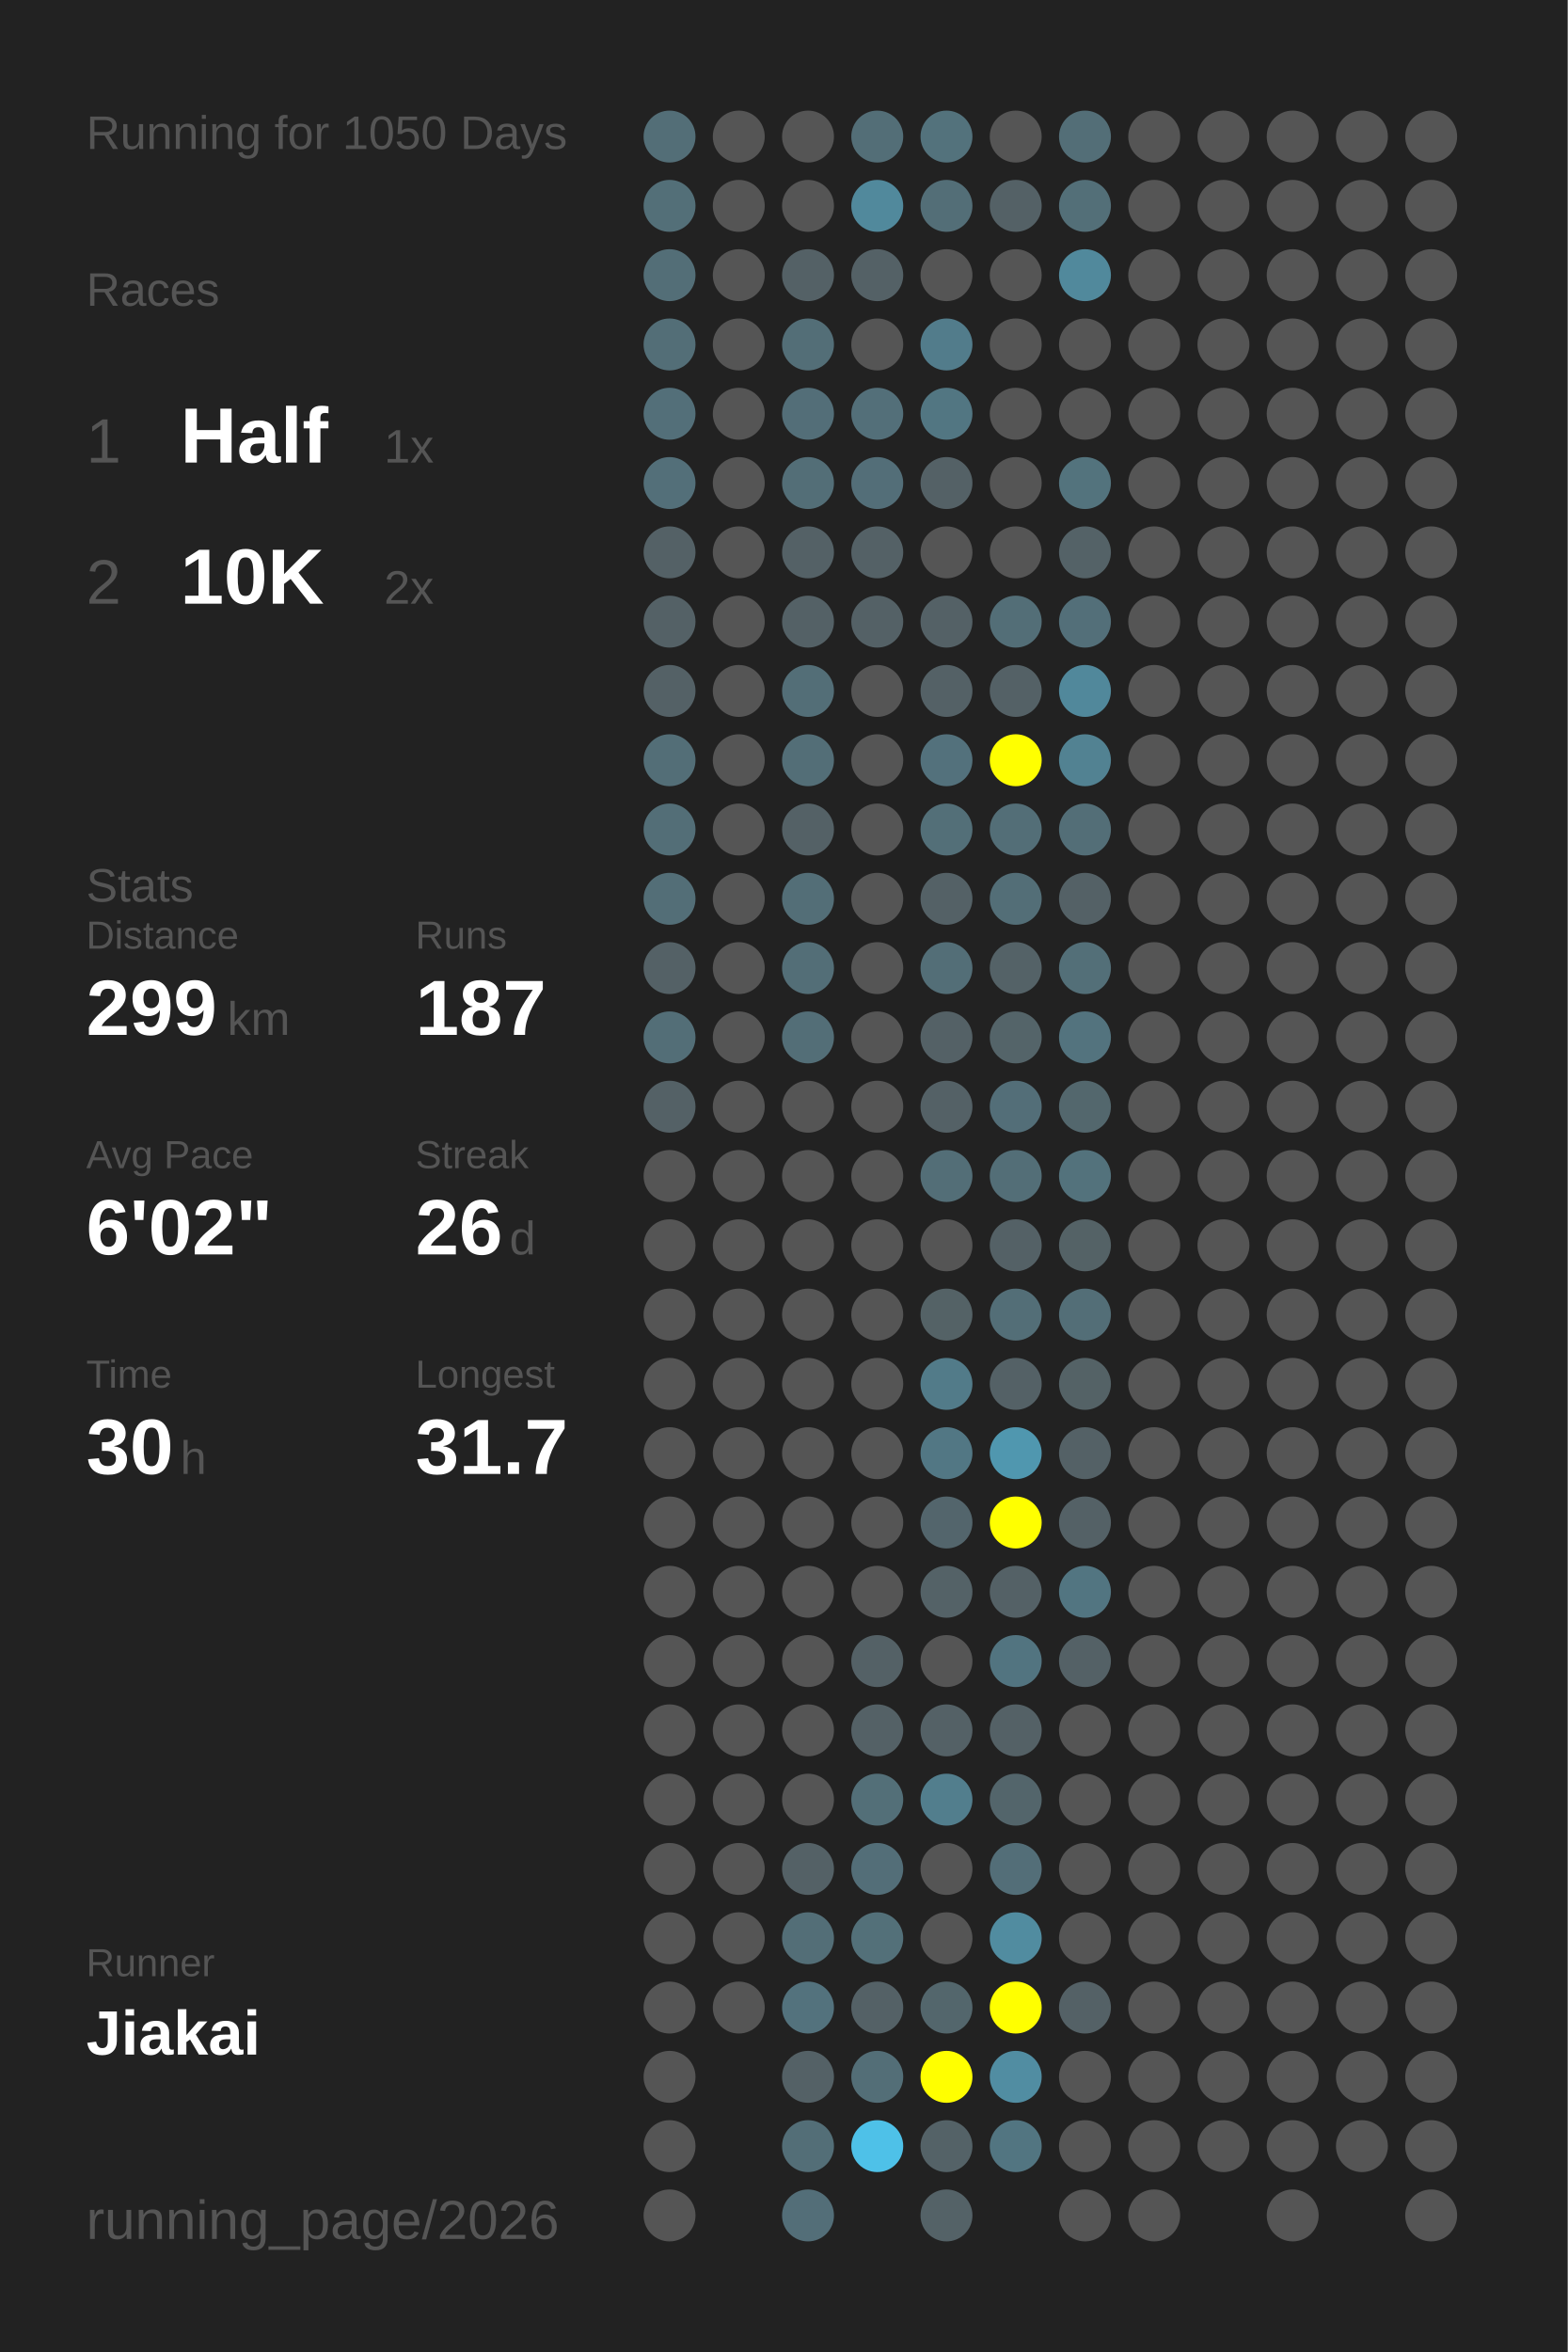
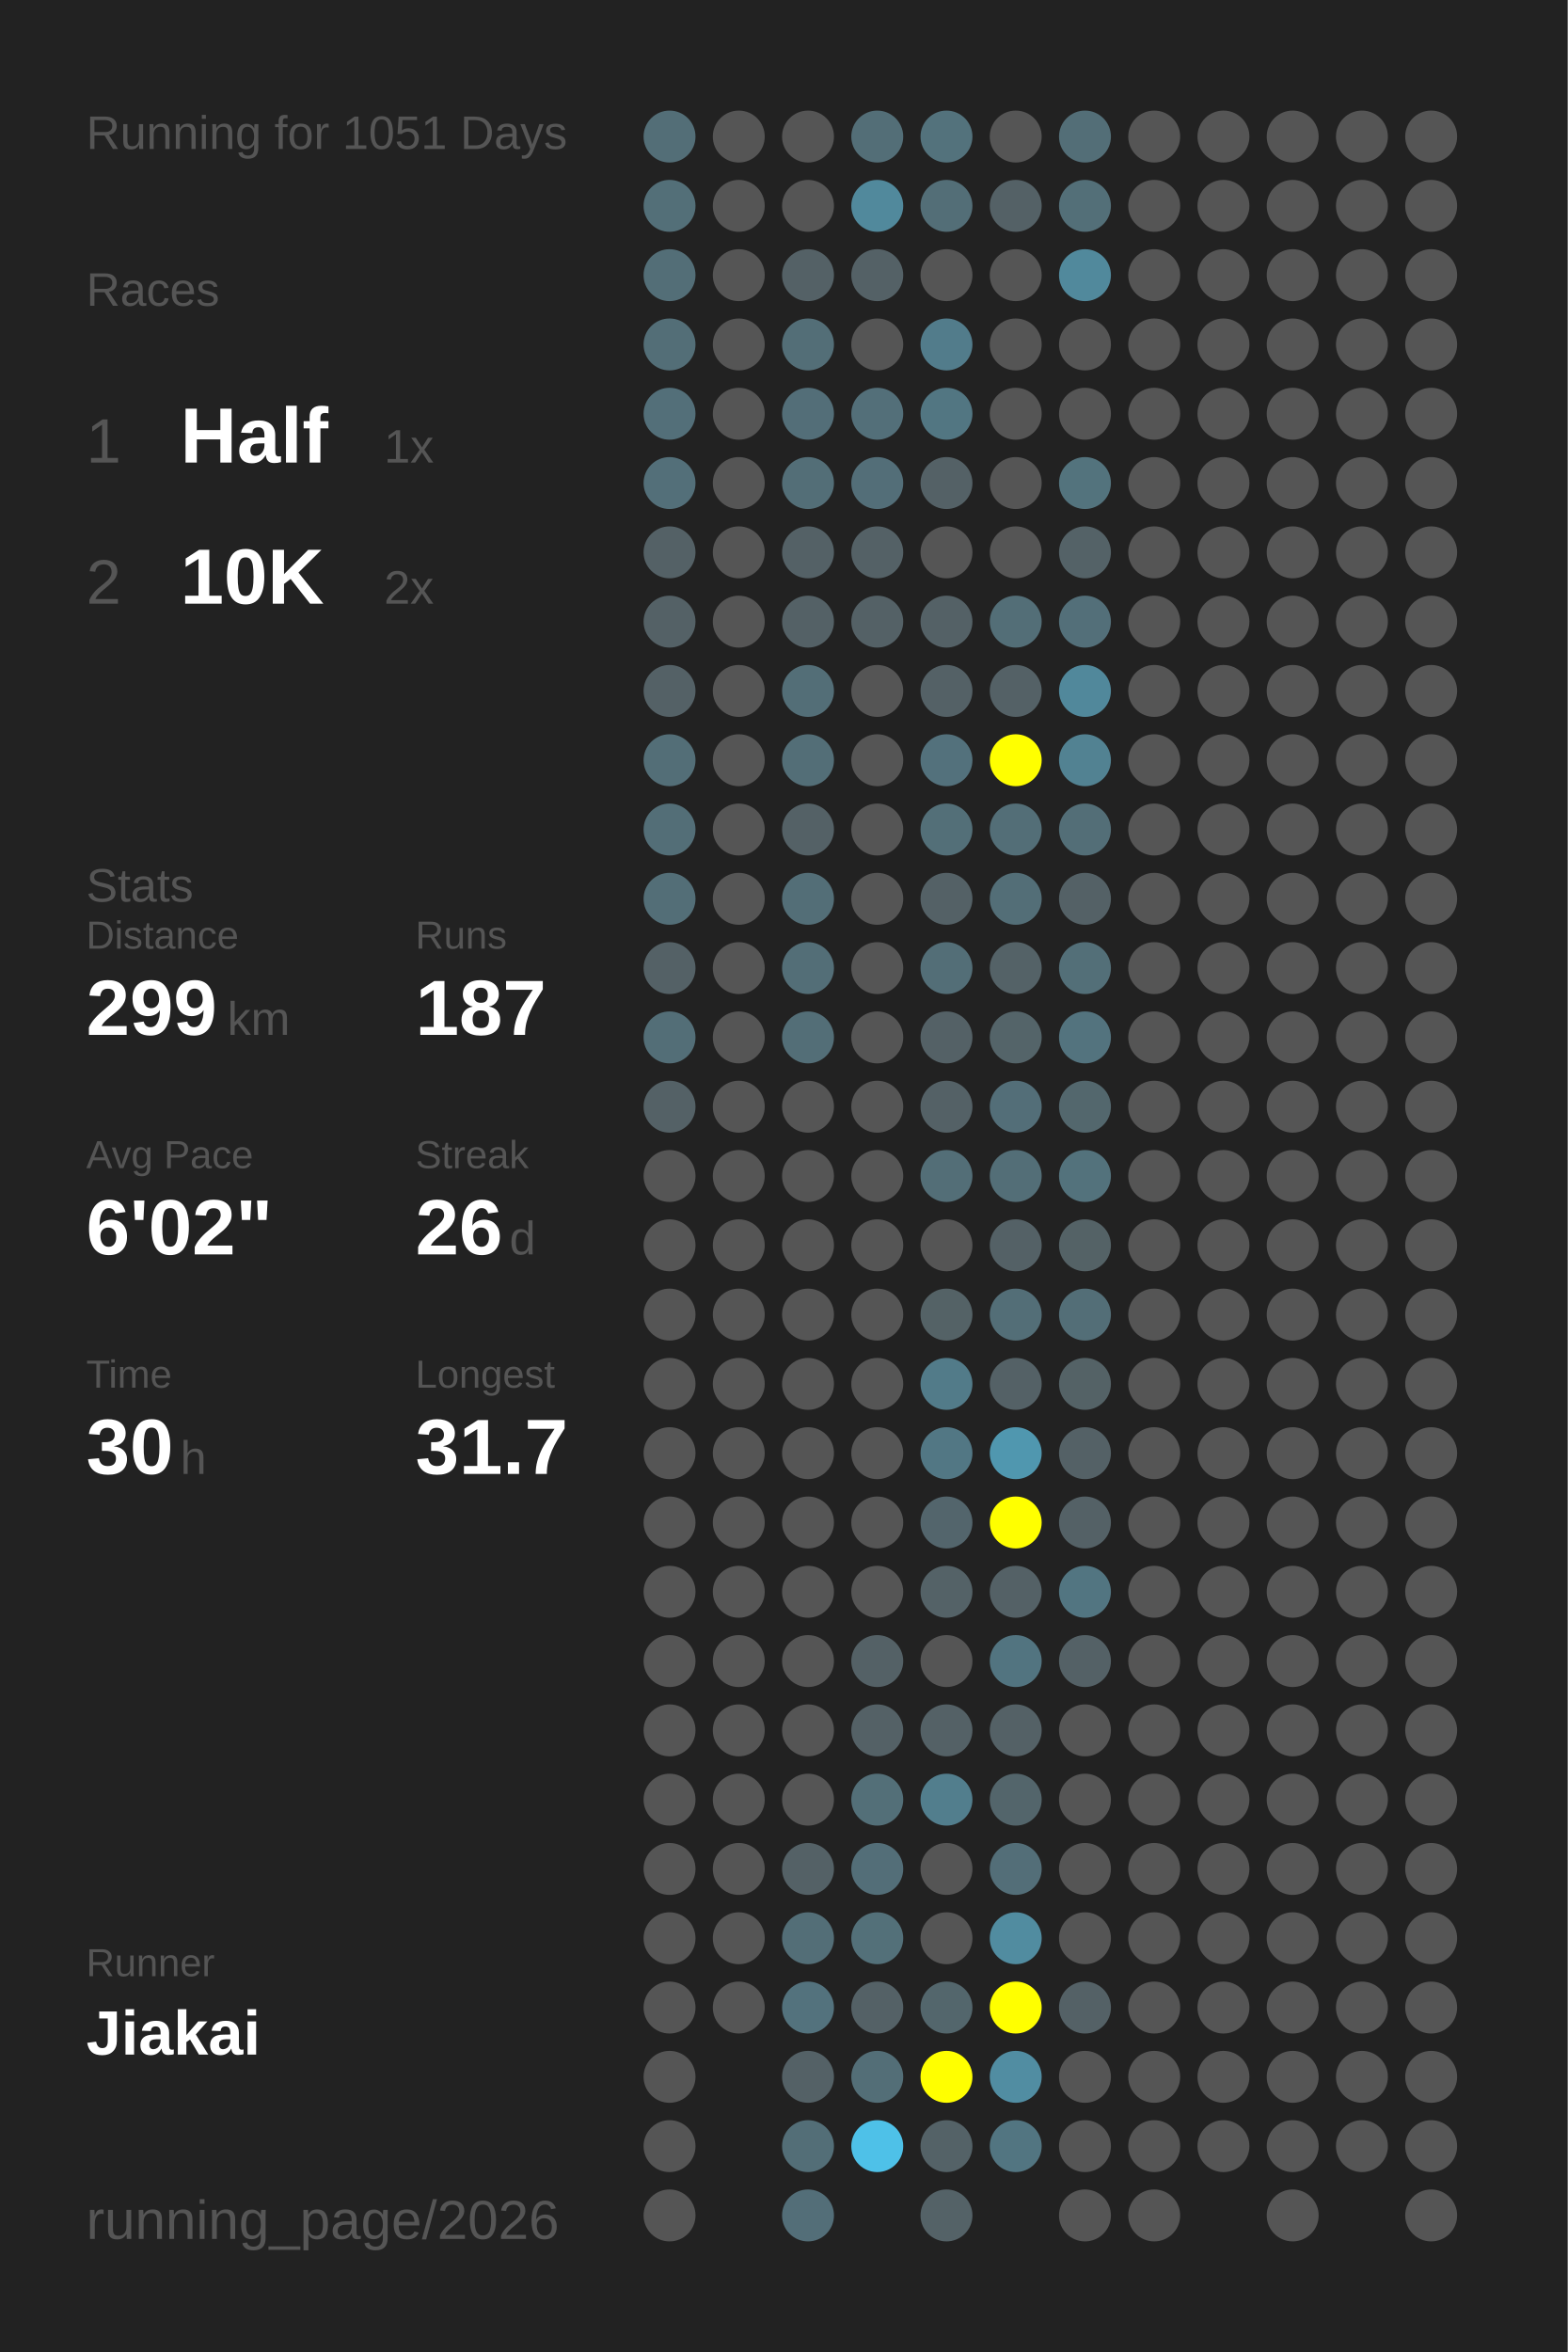
<svg xmlns="http://www.w3.org/2000/svg" baseProfile="full" height="300mm" version="1.1" viewBox="0,0,200,300" width="200mm">
  <defs />
  <rect fill="#222222" height="300" width="200" x="0" y="0" />
-   <text fill="#555555" style="font-size:6px; font-family:Arial;" x="11" y="19">Running for 1050 Days</text>
+   <text fill="#555555" style="font-size:6px; font-family:Arial;" x="11" y="19">Running for 1051 Days</text>
  <text fill="#555555" style="font-size:6px; font-family:Arial;" x="11" y="39">Races</text>
  <text fill="#555555" style="font-size:8px; font-family:Arial;" x="11" y="59">1</text>
  <text fill="#FFFFFF" style="font-size:10px; font-family:Arial; font-weight:bold;" x="23" y="59">Half</text>
  <text fill="#555555" style="font-size:6px; font-family:Arial;" x="49" y="59">1x</text>
  <text fill="#555555" style="font-size:8px; font-family:Arial;" x="11" y="77">2</text>
  <text fill="#FFFFFF" style="font-size:10px; font-family:Arial; font-weight:bold;" x="23" y="77">10K</text>
  <text fill="#555555" style="font-size:6px; font-family:Arial;" x="49" y="77">2x</text>
  <text fill="#555555" style="font-size:6px; font-family:Arial;" x="11" y="115">Stats</text>
  <text fill="#555555" style="font-size:5px; font-family:Arial;" x="11" y="121">Distance</text>
  <text fill="#FFFFFF" style="font-size:10px; font-family:Arial; font-weight:bold;" x="11" y="132">299</text>
  <text fill="#555555" style="font-size:6px; font-family:Arial;" x="29" y="132">km</text>
  <text fill="#555555" style="font-size:5px; font-family:Arial;" x="53" y="121">Runs</text>
  <text fill="#FFFFFF" style="font-size:10px; font-family:Arial; font-weight:bold;" x="53" y="132">187</text>
  <text fill="#555555" style="font-size:5px; font-family:Arial;" x="11" y="149">Avg Pace</text>
  <text fill="#FFFFFF" style="font-size:10px; font-family:Arial; font-weight:bold;" x="11" y="160">6'02"</text>
  <text fill="#555555" style="font-size:5px; font-family:Arial;" x="53" y="149">Streak</text>
  <text fill="#FFFFFF" style="font-size:10px; font-family:Arial; font-weight:bold;" x="53" y="160">26</text>
  <text fill="#555555" style="font-size:6px; font-family:Arial;" x="65" y="160">d</text>
  <text fill="#555555" style="font-size:5px; font-family:Arial;" x="11" y="177">Time</text>
  <text fill="#FFFFFF" style="font-size:10px; font-family:Arial; font-weight:bold;" x="11" y="188">30</text>
  <text fill="#555555" style="font-size:6px; font-family:Arial;" x="23" y="188">h</text>
  <text fill="#555555" style="font-size:5px; font-family:Arial;" x="53" y="177">Longest</text>
  <text fill="#FFFFFF" style="font-size:10px; font-family:Arial; font-weight:bold;" x="53" y="188">31.7</text>
  <text fill="#555555" style="font-size:5px; font-family:Arial;" x="11" y="252.065">Runner</text>
  <text fill="#FFFFFF" style="font-size:8px; font-family:Arial; font-weight:bold;" x="11" y="262.065">Jiakai</text>
  <text fill="#555555" style="font-size:7px; font-family:Arial;" x="11" y="285.581">running_page/2026</text>
  <circle cx="85.417" cy="17.419" fill="#536e77" r="3.312" />
  <circle cx="85.417" cy="26.258" fill="#536f78" r="3.312" />
  <circle cx="85.417" cy="35.097" fill="#536e77" r="3.312" />
  <circle cx="85.417" cy="43.935" fill="#536e77" r="3.312" />
  <circle cx="85.417" cy="52.774" fill="#536f79" r="3.312" />
  <circle cx="85.417" cy="61.613" fill="#536f79" r="3.312" />
  <circle cx="85.417" cy="70.452" fill="#546166" r="3.312" />
  <circle cx="85.417" cy="79.29" fill="#546166" r="3.312" />
  <circle cx="85.417" cy="88.129" fill="#546166" r="3.312" />
  <circle cx="85.417" cy="96.968" fill="#536e77" r="3.312" />
  <circle cx="85.417" cy="105.806" fill="#536e77" r="3.312" />
  <circle cx="85.417" cy="114.645" fill="#536e77" r="3.312" />
  <circle cx="85.417" cy="123.484" fill="#546166" r="3.312" />
  <circle cx="85.417" cy="132.323" fill="#536e77" r="3.312" />
  <circle cx="85.417" cy="141.161" fill="#546166" r="3.312" />
  <circle cx="85.417" cy="150" fill="#555555" r="3.312" />
  <circle cx="85.417" cy="158.839" fill="#555555" r="3.312" />
  <circle cx="85.417" cy="167.677" fill="#555555" r="3.312" />
  <circle cx="85.417" cy="176.516" fill="#555555" r="3.312" />
  <circle cx="85.417" cy="185.355" fill="#555555" r="3.312" />
  <circle cx="85.417" cy="194.194" fill="#555555" r="3.312" />
  <circle cx="85.417" cy="203.032" fill="#555555" r="3.312" />
  <circle cx="85.417" cy="211.871" fill="#555555" r="3.312" />
  <circle cx="85.417" cy="220.71" fill="#555555" r="3.312" />
  <circle cx="85.417" cy="229.548" fill="#555555" r="3.312" />
  <circle cx="85.417" cy="238.387" fill="#555555" r="3.312" />
  <circle cx="85.417" cy="247.226" fill="#555555" r="3.312" />
  <circle cx="85.417" cy="256.065" fill="#555555" r="3.312" />
  <circle cx="85.417" cy="264.903" fill="#555555" r="3.312" />
  <circle cx="85.417" cy="273.742" fill="#555555" r="3.312" />
  <circle cx="85.417" cy="282.581" fill="#555555" r="3.312" />
  <circle cx="94.25" cy="17.419" fill="#555555" r="3.312" />
  <circle cx="94.25" cy="26.258" fill="#555555" r="3.312" />
  <circle cx="94.25" cy="35.097" fill="#555555" r="3.312" />
  <circle cx="94.25" cy="43.935" fill="#555555" r="3.312" />
  <circle cx="94.25" cy="52.774" fill="#555555" r="3.312" />
  <circle cx="94.25" cy="61.613" fill="#555555" r="3.312" />
  <circle cx="94.25" cy="70.452" fill="#555555" r="3.312" />
  <circle cx="94.25" cy="79.29" fill="#555555" r="3.312" />
  <circle cx="94.25" cy="88.129" fill="#555555" r="3.312" />
  <circle cx="94.25" cy="96.968" fill="#555555" r="3.312" />
  <circle cx="94.25" cy="105.806" fill="#555555" r="3.312" />
  <circle cx="94.25" cy="114.645" fill="#555555" r="3.312" />
  <circle cx="94.25" cy="123.484" fill="#555555" r="3.312" />
  <circle cx="94.25" cy="132.323" fill="#555555" r="3.312" />
  <circle cx="94.25" cy="141.161" fill="#555555" r="3.312" />
  <circle cx="94.25" cy="150" fill="#555555" r="3.312" />
  <circle cx="94.25" cy="158.839" fill="#555555" r="3.312" />
  <circle cx="94.25" cy="167.677" fill="#555555" r="3.312" />
  <circle cx="94.25" cy="176.516" fill="#555555" r="3.312" />
  <circle cx="94.25" cy="185.355" fill="#555555" r="3.312" />
  <circle cx="94.25" cy="194.194" fill="#555555" r="3.312" />
  <circle cx="94.25" cy="203.032" fill="#555555" r="3.312" />
  <circle cx="94.25" cy="211.871" fill="#555555" r="3.312" />
  <circle cx="94.25" cy="220.71" fill="#555555" r="3.312" />
  <circle cx="94.25" cy="229.548" fill="#555555" r="3.312" />
  <circle cx="94.25" cy="238.387" fill="#555555" r="3.312" />
  <circle cx="94.25" cy="247.226" fill="#555555" r="3.312" />
  <circle cx="94.25" cy="256.065" fill="#555555" r="3.312" />
  <circle cx="103.083" cy="17.419" fill="#555555" r="3.312" />
  <circle cx="103.083" cy="26.258" fill="#555555" r="3.312" />
  <circle cx="103.083" cy="35.097" fill="#546166" r="3.312" />
  <circle cx="103.083" cy="43.935" fill="#536e77" r="3.312" />
  <circle cx="103.083" cy="52.774" fill="#536e78" r="3.312" />
  <circle cx="103.083" cy="61.613" fill="#536e77" r="3.312" />
  <circle cx="103.083" cy="70.452" fill="#546166" r="3.312" />
  <circle cx="103.083" cy="79.29" fill="#546166" r="3.312" />
  <circle cx="103.083" cy="88.129" fill="#536e77" r="3.312" />
  <circle cx="103.083" cy="96.968" fill="#536e77" r="3.312" />
  <circle cx="103.083" cy="105.806" fill="#546166" r="3.312" />
  <circle cx="103.083" cy="114.645" fill="#536e77" r="3.312" />
  <circle cx="103.083" cy="123.484" fill="#536e77" r="3.312" />
  <circle cx="103.083" cy="132.323" fill="#536e77" r="3.312" />
  <circle cx="103.083" cy="141.161" fill="#555555" r="3.312" />
  <circle cx="103.083" cy="150" fill="#555555" r="3.312" />
  <circle cx="103.083" cy="158.839" fill="#555555" r="3.312" />
  <circle cx="103.083" cy="167.677" fill="#555555" r="3.312" />
  <circle cx="103.083" cy="176.516" fill="#555555" r="3.312" />
  <circle cx="103.083" cy="185.355" fill="#555555" r="3.312" />
  <circle cx="103.083" cy="194.194" fill="#555555" r="3.312" />
  <circle cx="103.083" cy="203.032" fill="#555555" r="3.312" />
  <circle cx="103.083" cy="211.871" fill="#555555" r="3.312" />
  <circle cx="103.083" cy="220.71" fill="#555555" r="3.312" />
  <circle cx="103.083" cy="229.548" fill="#555555" r="3.312" />
  <circle cx="103.083" cy="238.387" fill="#546166" r="3.312" />
  <circle cx="103.083" cy="247.226" fill="#536e77" r="3.312" />
  <circle cx="103.083" cy="256.065" fill="#53727d" r="3.312" />
  <circle cx="103.083" cy="264.903" fill="#546166" r="3.312" />
  <circle cx="103.083" cy="273.742" fill="#536e77" r="3.312" />
  <circle cx="103.083" cy="282.581" fill="#536e78" r="3.312" />
  <circle cx="111.917" cy="17.419" fill="#536e77" r="3.312" />
  <circle cx="111.917" cy="26.258" fill="#51899c" r="3.312" />
  <circle cx="111.917" cy="35.097" fill="#546166" r="3.312" />
  <circle cx="111.917" cy="43.935" fill="#555555" r="3.312" />
  <circle cx="111.917" cy="52.774" fill="#536f79" r="3.312" />
  <circle cx="111.917" cy="61.613" fill="#536e78" r="3.312" />
  <circle cx="111.917" cy="70.452" fill="#546166" r="3.312" />
  <circle cx="111.917" cy="79.29" fill="#546166" r="3.312" />
  <circle cx="111.917" cy="88.129" fill="#555555" r="3.312" />
  <circle cx="111.917" cy="96.968" fill="#555555" r="3.312" />
  <circle cx="111.917" cy="105.806" fill="#555555" r="3.312" />
  <circle cx="111.917" cy="114.645" fill="#555555" r="3.312" />
  <circle cx="111.917" cy="123.484" fill="#555555" r="3.312" />
  <circle cx="111.917" cy="132.323" fill="#555555" r="3.312" />
  <circle cx="111.917" cy="141.161" fill="#555555" r="3.312" />
  <circle cx="111.917" cy="150" fill="#555555" r="3.312" />
  <circle cx="111.917" cy="158.839" fill="#555555" r="3.312" />
  <circle cx="111.917" cy="167.677" fill="#555555" r="3.312" />
  <circle cx="111.917" cy="176.516" fill="#555555" r="3.312" />
  <circle cx="111.917" cy="185.355" fill="#555555" r="3.312" />
  <circle cx="111.917" cy="194.194" fill="#555555" r="3.312" />
  <circle cx="111.917" cy="203.032" fill="#555555" r="3.312" />
  <circle cx="111.917" cy="211.871" fill="#546166" r="3.312" />
  <circle cx="111.917" cy="220.71" fill="#546166" r="3.312" />
  <circle cx="111.917" cy="229.548" fill="#536f78" r="3.312" />
  <circle cx="111.917" cy="238.387" fill="#536e78" r="3.312" />
  <circle cx="111.917" cy="247.226" fill="#537079" r="3.312" />
  <circle cx="111.917" cy="256.065" fill="#546166" r="3.312" />
  <circle cx="111.917" cy="264.903" fill="#536e77" r="3.312" />
  <circle cx="111.917" cy="273.742" fill="#4ec1e8" r="3.312" />
  <circle cx="120.75" cy="17.419" fill="#53727c" r="3.312" />
  <circle cx="120.75" cy="26.258" fill="#536e77" r="3.312" />
  <circle cx="120.75" cy="35.097" fill="#555555" r="3.312" />
  <circle cx="120.75" cy="43.935" fill="#527c8b" r="3.312" />
  <circle cx="120.75" cy="52.774" fill="#527682" r="3.312" />
  <circle cx="120.75" cy="61.613" fill="#546166" r="3.312" />
  <circle cx="120.75" cy="70.452" fill="#555555" r="3.312" />
  <circle cx="120.75" cy="79.29" fill="#546166" r="3.312" />
  <circle cx="120.75" cy="88.129" fill="#546166" r="3.312" />
  <circle cx="120.75" cy="96.968" fill="#53717c" r="3.312" />
  <circle cx="120.75" cy="105.806" fill="#536f78" r="3.312" />
  <circle cx="120.75" cy="114.645" fill="#546166" r="3.312" />
  <circle cx="120.75" cy="123.484" fill="#536e77" r="3.312" />
  <circle cx="120.75" cy="132.323" fill="#546166" r="3.312" />
  <circle cx="120.75" cy="141.161" fill="#546166" r="3.312" />
  <circle cx="120.75" cy="150" fill="#536e77" r="3.312" />
  <circle cx="120.75" cy="158.839" fill="#555555" r="3.312" />
  <circle cx="120.75" cy="167.677" fill="#546266" r="3.312" />
  <circle cx="120.75" cy="176.516" fill="#527b89" r="3.312" />
  <circle cx="120.75" cy="185.355" fill="#527784" r="3.312" />
  <circle cx="120.75" cy="194.194" fill="#53656c" r="3.312" />
  <circle cx="120.75" cy="203.032" fill="#546267" r="3.312" />
  <circle cx="120.75" cy="211.871" fill="#555555" r="3.312" />
  <circle cx="120.75" cy="220.71" fill="#546166" r="3.312" />
  <circle cx="120.75" cy="229.548" fill="#527e8d" r="3.312" />
  <circle cx="120.75" cy="238.387" fill="#555555" r="3.312" />
  <circle cx="120.75" cy="247.226" fill="#555555" r="3.312" />
  <circle cx="120.75" cy="256.065" fill="#53666c" r="3.312" />
  <circle cx="120.75" cy="264.903" fill="#FFFF00" r="3.312" />
  <circle cx="120.75" cy="273.742" fill="#546267" r="3.312" />
  <circle cx="120.75" cy="282.581" fill="#546267" r="3.312" />
  <circle cx="129.583" cy="17.419" fill="#555555" r="3.312" />
  <circle cx="129.583" cy="26.258" fill="#546166" r="3.312" />
  <circle cx="129.583" cy="35.097" fill="#555555" r="3.312" />
  <circle cx="129.583" cy="43.935" fill="#555555" r="3.312" />
  <circle cx="129.583" cy="52.774" fill="#555555" r="3.312" />
  <circle cx="129.583" cy="61.613" fill="#555555" r="3.312" />
  <circle cx="129.583" cy="70.452" fill="#555555" r="3.312" />
  <circle cx="129.583" cy="79.29" fill="#536e77" r="3.312" />
  <circle cx="129.583" cy="88.129" fill="#546166" r="3.312" />
  <circle cx="129.583" cy="96.968" fill="#FFFF00" r="3.312" />
  <circle cx="129.583" cy="105.806" fill="#536e77" r="3.312" />
  <circle cx="129.583" cy="114.645" fill="#536e77" r="3.312" />
  <circle cx="129.583" cy="123.484" fill="#546267" r="3.312" />
  <circle cx="129.583" cy="132.323" fill="#546469" r="3.312" />
  <circle cx="129.583" cy="141.161" fill="#536e78" r="3.312" />
  <circle cx="129.583" cy="150" fill="#536e77" r="3.312" />
  <circle cx="129.583" cy="158.839" fill="#546166" r="3.312" />
  <circle cx="129.583" cy="167.677" fill="#536e77" r="3.312" />
  <circle cx="129.583" cy="176.516" fill="#546166" r="3.312" />
  <circle cx="129.583" cy="185.355" fill="#5097af" r="3.312" />
  <circle cx="129.583" cy="194.194" fill="#FFFF00" r="3.312" />
  <circle cx="129.583" cy="203.032" fill="#546166" r="3.312" />
  <circle cx="129.583" cy="211.871" fill="#527480" r="3.312" />
  <circle cx="129.583" cy="220.71" fill="#546166" r="3.312" />
  <circle cx="129.583" cy="229.548" fill="#53656b" r="3.312" />
  <circle cx="129.583" cy="238.387" fill="#536e78" r="3.312" />
  <circle cx="129.583" cy="247.226" fill="#518ca0" r="3.312" />
  <circle cx="129.583" cy="256.065" fill="#FFFF00" r="3.312" />
  <circle cx="129.583" cy="264.903" fill="#518da2" r="3.312" />
  <circle cx="129.583" cy="273.742" fill="#527581" r="3.312" />
  <circle cx="138.417" cy="17.419" fill="#536e77" r="3.312" />
  <circle cx="138.417" cy="26.258" fill="#536f78" r="3.312" />
  <circle cx="138.417" cy="35.097" fill="#51899c" r="3.312" />
  <circle cx="138.417" cy="43.935" fill="#555555" r="3.312" />
  <circle cx="138.417" cy="52.774" fill="#555555" r="3.312" />
  <circle cx="138.417" cy="61.613" fill="#53737d" r="3.312" />
  <circle cx="138.417" cy="70.452" fill="#546267" r="3.312" />
  <circle cx="138.417" cy="79.29" fill="#536f79" r="3.312" />
  <circle cx="138.417" cy="88.129" fill="#51889b" r="3.312" />
  <circle cx="138.417" cy="96.968" fill="#528292" r="3.312" />
  <circle cx="138.417" cy="105.806" fill="#536e77" r="3.312" />
  <circle cx="138.417" cy="114.645" fill="#546166" r="3.312" />
  <circle cx="138.417" cy="123.484" fill="#536f78" r="3.312" />
  <circle cx="138.417" cy="132.323" fill="#53737e" r="3.312" />
  <circle cx="138.417" cy="141.161" fill="#53676d" r="3.312" />
  <circle cx="138.417" cy="150" fill="#53727c" r="3.312" />
  <circle cx="138.417" cy="158.839" fill="#546266" r="3.312" />
  <circle cx="138.417" cy="167.677" fill="#536e77" r="3.312" />
  <circle cx="138.417" cy="176.516" fill="#546266" r="3.312" />
  <circle cx="138.417" cy="185.355" fill="#546166" r="3.312" />
  <circle cx="138.417" cy="194.194" fill="#546166" r="3.312" />
  <circle cx="138.417" cy="203.032" fill="#527581" r="3.312" />
  <circle cx="138.417" cy="211.871" fill="#546166" r="3.312" />
  <circle cx="138.417" cy="220.71" fill="#555555" r="3.312" />
  <circle cx="138.417" cy="229.548" fill="#555555" r="3.312" />
  <circle cx="138.417" cy="238.387" fill="#555555" r="3.312" />
  <circle cx="138.417" cy="247.226" fill="#555555" r="3.312" />
  <circle cx="138.417" cy="256.065" fill="#546166" r="3.312" />
  <circle cx="138.417" cy="264.903" fill="#555555" r="3.312" />
  <circle cx="138.417" cy="273.742" fill="#555555" r="3.312" />
  <circle cx="138.417" cy="282.581" fill="#555555" r="3.312" />
  <circle cx="147.25" cy="17.419" fill="#555555" r="3.312" />
  <circle cx="147.25" cy="26.258" fill="#555555" r="3.312" />
  <circle cx="147.25" cy="35.097" fill="#555555" r="3.312" />
  <circle cx="147.25" cy="43.935" fill="#555555" r="3.312" />
  <circle cx="147.25" cy="52.774" fill="#555555" r="3.312" />
  <circle cx="147.25" cy="61.613" fill="#555555" r="3.312" />
  <circle cx="147.25" cy="70.452" fill="#555555" r="3.312" />
  <circle cx="147.25" cy="79.29" fill="#555555" r="3.312" />
  <circle cx="147.25" cy="88.129" fill="#555555" r="3.312" />
  <circle cx="147.25" cy="96.968" fill="#555555" r="3.312" />
  <circle cx="147.25" cy="105.806" fill="#555555" r="3.312" />
  <circle cx="147.25" cy="114.645" fill="#555555" r="3.312" />
  <circle cx="147.25" cy="123.484" fill="#555555" r="3.312" />
  <circle cx="147.25" cy="132.323" fill="#555555" r="3.312" />
  <circle cx="147.25" cy="141.161" fill="#555555" r="3.312" />
  <circle cx="147.25" cy="150" fill="#555555" r="3.312" />
  <circle cx="147.25" cy="158.839" fill="#555555" r="3.312" />
  <circle cx="147.25" cy="167.677" fill="#555555" r="3.312" />
  <circle cx="147.25" cy="176.516" fill="#555555" r="3.312" />
  <circle cx="147.25" cy="185.355" fill="#555555" r="3.312" />
  <circle cx="147.25" cy="194.194" fill="#555555" r="3.312" />
  <circle cx="147.25" cy="203.032" fill="#555555" r="3.312" />
  <circle cx="147.25" cy="211.871" fill="#555555" r="3.312" />
  <circle cx="147.25" cy="220.71" fill="#555555" r="3.312" />
  <circle cx="147.25" cy="229.548" fill="#555555" r="3.312" />
  <circle cx="147.25" cy="238.387" fill="#555555" r="3.312" />
  <circle cx="147.25" cy="247.226" fill="#555555" r="3.312" />
  <circle cx="147.25" cy="256.065" fill="#555555" r="3.312" />
  <circle cx="147.25" cy="264.903" fill="#555555" r="3.312" />
  <circle cx="147.25" cy="273.742" fill="#555555" r="3.312" />
  <circle cx="147.25" cy="282.581" fill="#555555" r="3.312" />
  <circle cx="156.083" cy="17.419" fill="#555555" r="3.312" />
  <circle cx="156.083" cy="26.258" fill="#555555" r="3.312" />
  <circle cx="156.083" cy="35.097" fill="#555555" r="3.312" />
  <circle cx="156.083" cy="43.935" fill="#555555" r="3.312" />
  <circle cx="156.083" cy="52.774" fill="#555555" r="3.312" />
  <circle cx="156.083" cy="61.613" fill="#555555" r="3.312" />
  <circle cx="156.083" cy="70.452" fill="#555555" r="3.312" />
  <circle cx="156.083" cy="79.29" fill="#555555" r="3.312" />
  <circle cx="156.083" cy="88.129" fill="#555555" r="3.312" />
  <circle cx="156.083" cy="96.968" fill="#555555" r="3.312" />
  <circle cx="156.083" cy="105.806" fill="#555555" r="3.312" />
  <circle cx="156.083" cy="114.645" fill="#555555" r="3.312" />
  <circle cx="156.083" cy="123.484" fill="#555555" r="3.312" />
  <circle cx="156.083" cy="132.323" fill="#555555" r="3.312" />
  <circle cx="156.083" cy="141.161" fill="#555555" r="3.312" />
  <circle cx="156.083" cy="150" fill="#555555" r="3.312" />
  <circle cx="156.083" cy="158.839" fill="#555555" r="3.312" />
  <circle cx="156.083" cy="167.677" fill="#555555" r="3.312" />
  <circle cx="156.083" cy="176.516" fill="#555555" r="3.312" />
  <circle cx="156.083" cy="185.355" fill="#555555" r="3.312" />
  <circle cx="156.083" cy="194.194" fill="#555555" r="3.312" />
  <circle cx="156.083" cy="203.032" fill="#555555" r="3.312" />
  <circle cx="156.083" cy="211.871" fill="#555555" r="3.312" />
  <circle cx="156.083" cy="220.71" fill="#555555" r="3.312" />
  <circle cx="156.083" cy="229.548" fill="#555555" r="3.312" />
  <circle cx="156.083" cy="238.387" fill="#555555" r="3.312" />
  <circle cx="156.083" cy="247.226" fill="#555555" r="3.312" />
  <circle cx="156.083" cy="256.065" fill="#555555" r="3.312" />
  <circle cx="156.083" cy="264.903" fill="#555555" r="3.312" />
  <circle cx="156.083" cy="273.742" fill="#555555" r="3.312" />
  <circle cx="164.917" cy="17.419" fill="#555555" r="3.312" />
  <circle cx="164.917" cy="26.258" fill="#555555" r="3.312" />
  <circle cx="164.917" cy="35.097" fill="#555555" r="3.312" />
  <circle cx="164.917" cy="43.935" fill="#555555" r="3.312" />
  <circle cx="164.917" cy="52.774" fill="#555555" r="3.312" />
  <circle cx="164.917" cy="61.613" fill="#555555" r="3.312" />
  <circle cx="164.917" cy="70.452" fill="#555555" r="3.312" />
  <circle cx="164.917" cy="79.29" fill="#555555" r="3.312" />
  <circle cx="164.917" cy="88.129" fill="#555555" r="3.312" />
  <circle cx="164.917" cy="96.968" fill="#555555" r="3.312" />
  <circle cx="164.917" cy="105.806" fill="#555555" r="3.312" />
  <circle cx="164.917" cy="114.645" fill="#555555" r="3.312" />
  <circle cx="164.917" cy="123.484" fill="#555555" r="3.312" />
  <circle cx="164.917" cy="132.323" fill="#555555" r="3.312" />
  <circle cx="164.917" cy="141.161" fill="#555555" r="3.312" />
  <circle cx="164.917" cy="150" fill="#555555" r="3.312" />
  <circle cx="164.917" cy="158.839" fill="#555555" r="3.312" />
  <circle cx="164.917" cy="167.677" fill="#555555" r="3.312" />
  <circle cx="164.917" cy="176.516" fill="#555555" r="3.312" />
  <circle cx="164.917" cy="185.355" fill="#555555" r="3.312" />
  <circle cx="164.917" cy="194.194" fill="#555555" r="3.312" />
  <circle cx="164.917" cy="203.032" fill="#555555" r="3.312" />
  <circle cx="164.917" cy="211.871" fill="#555555" r="3.312" />
  <circle cx="164.917" cy="220.71" fill="#555555" r="3.312" />
  <circle cx="164.917" cy="229.548" fill="#555555" r="3.312" />
  <circle cx="164.917" cy="238.387" fill="#555555" r="3.312" />
  <circle cx="164.917" cy="247.226" fill="#555555" r="3.312" />
  <circle cx="164.917" cy="256.065" fill="#555555" r="3.312" />
  <circle cx="164.917" cy="264.903" fill="#555555" r="3.312" />
  <circle cx="164.917" cy="273.742" fill="#555555" r="3.312" />
  <circle cx="164.917" cy="282.581" fill="#555555" r="3.312" />
  <circle cx="173.75" cy="17.419" fill="#555555" r="3.312" />
  <circle cx="173.75" cy="26.258" fill="#555555" r="3.312" />
  <circle cx="173.75" cy="35.097" fill="#555555" r="3.312" />
  <circle cx="173.75" cy="43.935" fill="#555555" r="3.312" />
  <circle cx="173.75" cy="52.774" fill="#555555" r="3.312" />
  <circle cx="173.75" cy="61.613" fill="#555555" r="3.312" />
  <circle cx="173.75" cy="70.452" fill="#555555" r="3.312" />
  <circle cx="173.75" cy="79.29" fill="#555555" r="3.312" />
  <circle cx="173.75" cy="88.129" fill="#555555" r="3.312" />
  <circle cx="173.75" cy="96.968" fill="#555555" r="3.312" />
  <circle cx="173.75" cy="105.806" fill="#555555" r="3.312" />
  <circle cx="173.75" cy="114.645" fill="#555555" r="3.312" />
  <circle cx="173.75" cy="123.484" fill="#555555" r="3.312" />
  <circle cx="173.75" cy="132.323" fill="#555555" r="3.312" />
  <circle cx="173.75" cy="141.161" fill="#555555" r="3.312" />
  <circle cx="173.75" cy="150" fill="#555555" r="3.312" />
  <circle cx="173.75" cy="158.839" fill="#555555" r="3.312" />
  <circle cx="173.75" cy="167.677" fill="#555555" r="3.312" />
  <circle cx="173.75" cy="176.516" fill="#555555" r="3.312" />
  <circle cx="173.75" cy="185.355" fill="#555555" r="3.312" />
  <circle cx="173.75" cy="194.194" fill="#555555" r="3.312" />
  <circle cx="173.75" cy="203.032" fill="#555555" r="3.312" />
  <circle cx="173.75" cy="211.871" fill="#555555" r="3.312" />
  <circle cx="173.75" cy="220.71" fill="#555555" r="3.312" />
  <circle cx="173.75" cy="229.548" fill="#555555" r="3.312" />
  <circle cx="173.75" cy="238.387" fill="#555555" r="3.312" />
  <circle cx="173.75" cy="247.226" fill="#555555" r="3.312" />
  <circle cx="173.75" cy="256.065" fill="#555555" r="3.312" />
  <circle cx="173.75" cy="264.903" fill="#555555" r="3.312" />
  <circle cx="173.75" cy="273.742" fill="#555555" r="3.312" />
  <circle cx="182.583" cy="17.419" fill="#555555" r="3.312" />
  <circle cx="182.583" cy="26.258" fill="#555555" r="3.312" />
  <circle cx="182.583" cy="35.097" fill="#555555" r="3.312" />
  <circle cx="182.583" cy="43.935" fill="#555555" r="3.312" />
  <circle cx="182.583" cy="52.774" fill="#555555" r="3.312" />
  <circle cx="182.583" cy="61.613" fill="#555555" r="3.312" />
  <circle cx="182.583" cy="70.452" fill="#555555" r="3.312" />
  <circle cx="182.583" cy="79.29" fill="#555555" r="3.312" />
  <circle cx="182.583" cy="88.129" fill="#555555" r="3.312" />
  <circle cx="182.583" cy="96.968" fill="#555555" r="3.312" />
  <circle cx="182.583" cy="105.806" fill="#555555" r="3.312" />
  <circle cx="182.583" cy="114.645" fill="#555555" r="3.312" />
  <circle cx="182.583" cy="123.484" fill="#555555" r="3.312" />
  <circle cx="182.583" cy="132.323" fill="#555555" r="3.312" />
  <circle cx="182.583" cy="141.161" fill="#555555" r="3.312" />
  <circle cx="182.583" cy="150" fill="#555555" r="3.312" />
  <circle cx="182.583" cy="158.839" fill="#555555" r="3.312" />
  <circle cx="182.583" cy="167.677" fill="#555555" r="3.312" />
  <circle cx="182.583" cy="176.516" fill="#555555" r="3.312" />
  <circle cx="182.583" cy="185.355" fill="#555555" r="3.312" />
  <circle cx="182.583" cy="194.194" fill="#555555" r="3.312" />
  <circle cx="182.583" cy="203.032" fill="#555555" r="3.312" />
  <circle cx="182.583" cy="211.871" fill="#555555" r="3.312" />
  <circle cx="182.583" cy="220.71" fill="#555555" r="3.312" />
  <circle cx="182.583" cy="229.548" fill="#555555" r="3.312" />
  <circle cx="182.583" cy="238.387" fill="#555555" r="3.312" />
  <circle cx="182.583" cy="247.226" fill="#555555" r="3.312" />
  <circle cx="182.583" cy="256.065" fill="#555555" r="3.312" />
  <circle cx="182.583" cy="264.903" fill="#555555" r="3.312" />
  <circle cx="182.583" cy="273.742" fill="#555555" r="3.312" />
  <circle cx="182.583" cy="282.581" fill="#555555" r="3.312" />
</svg>
